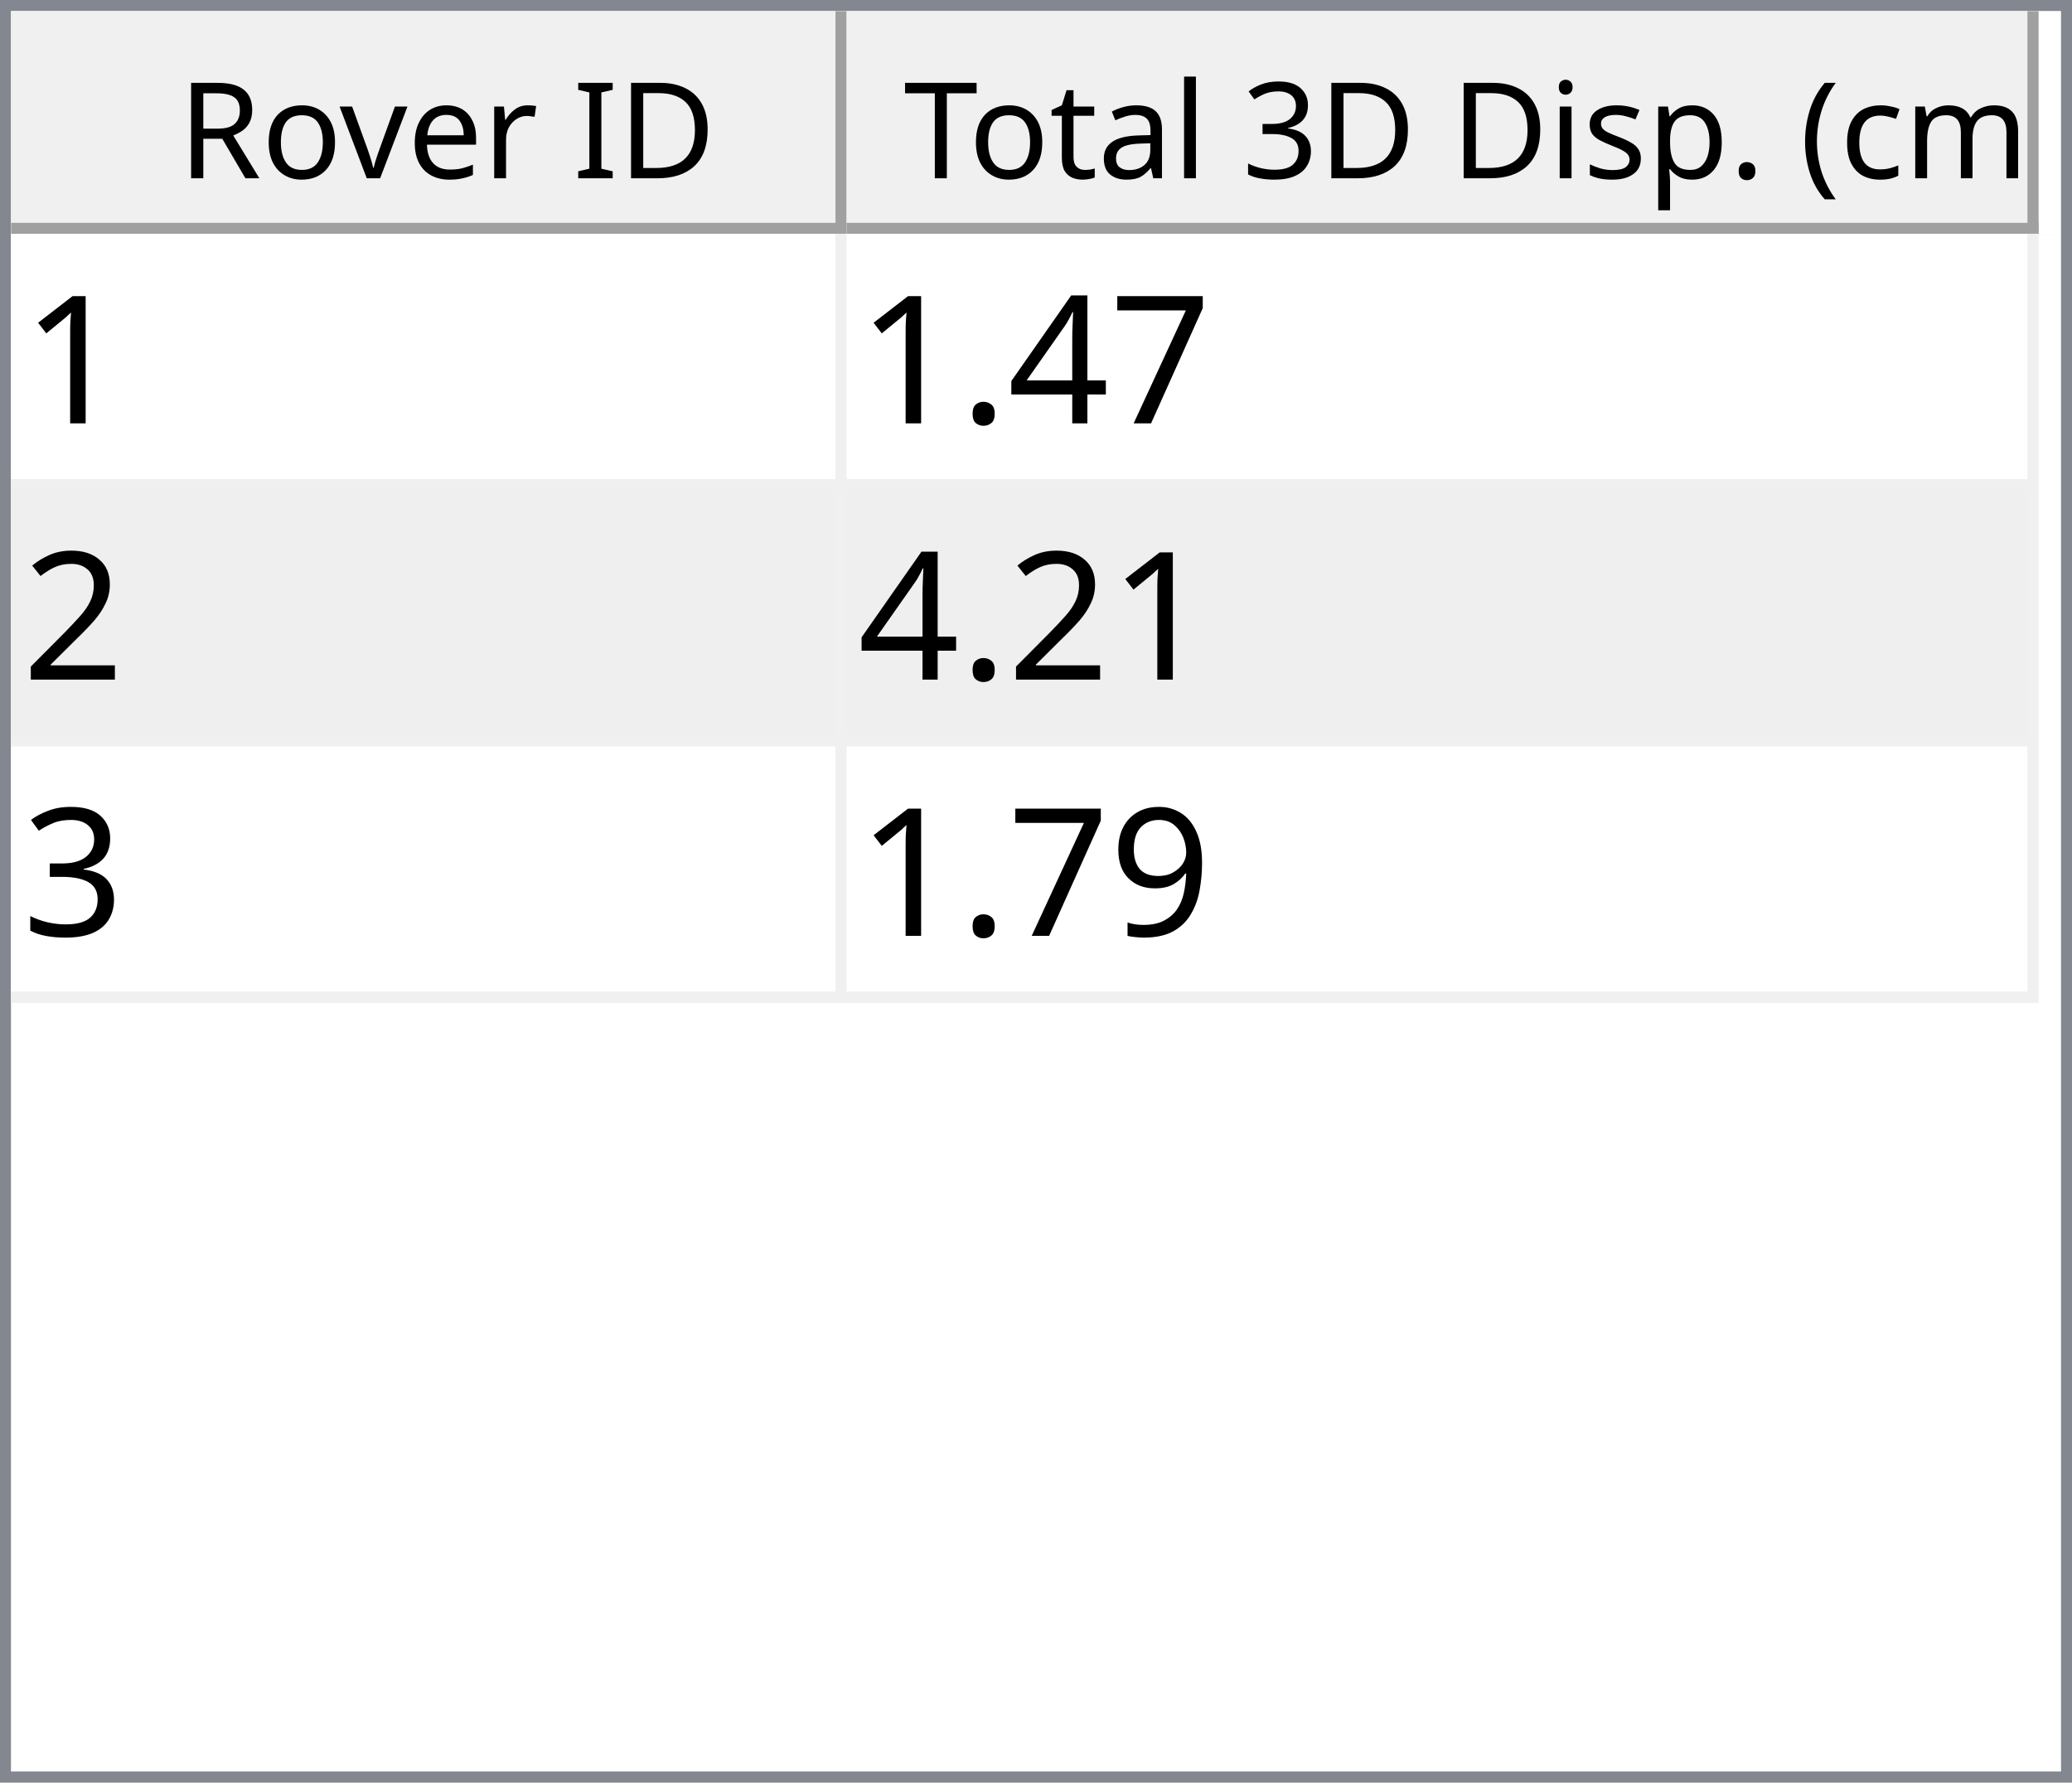
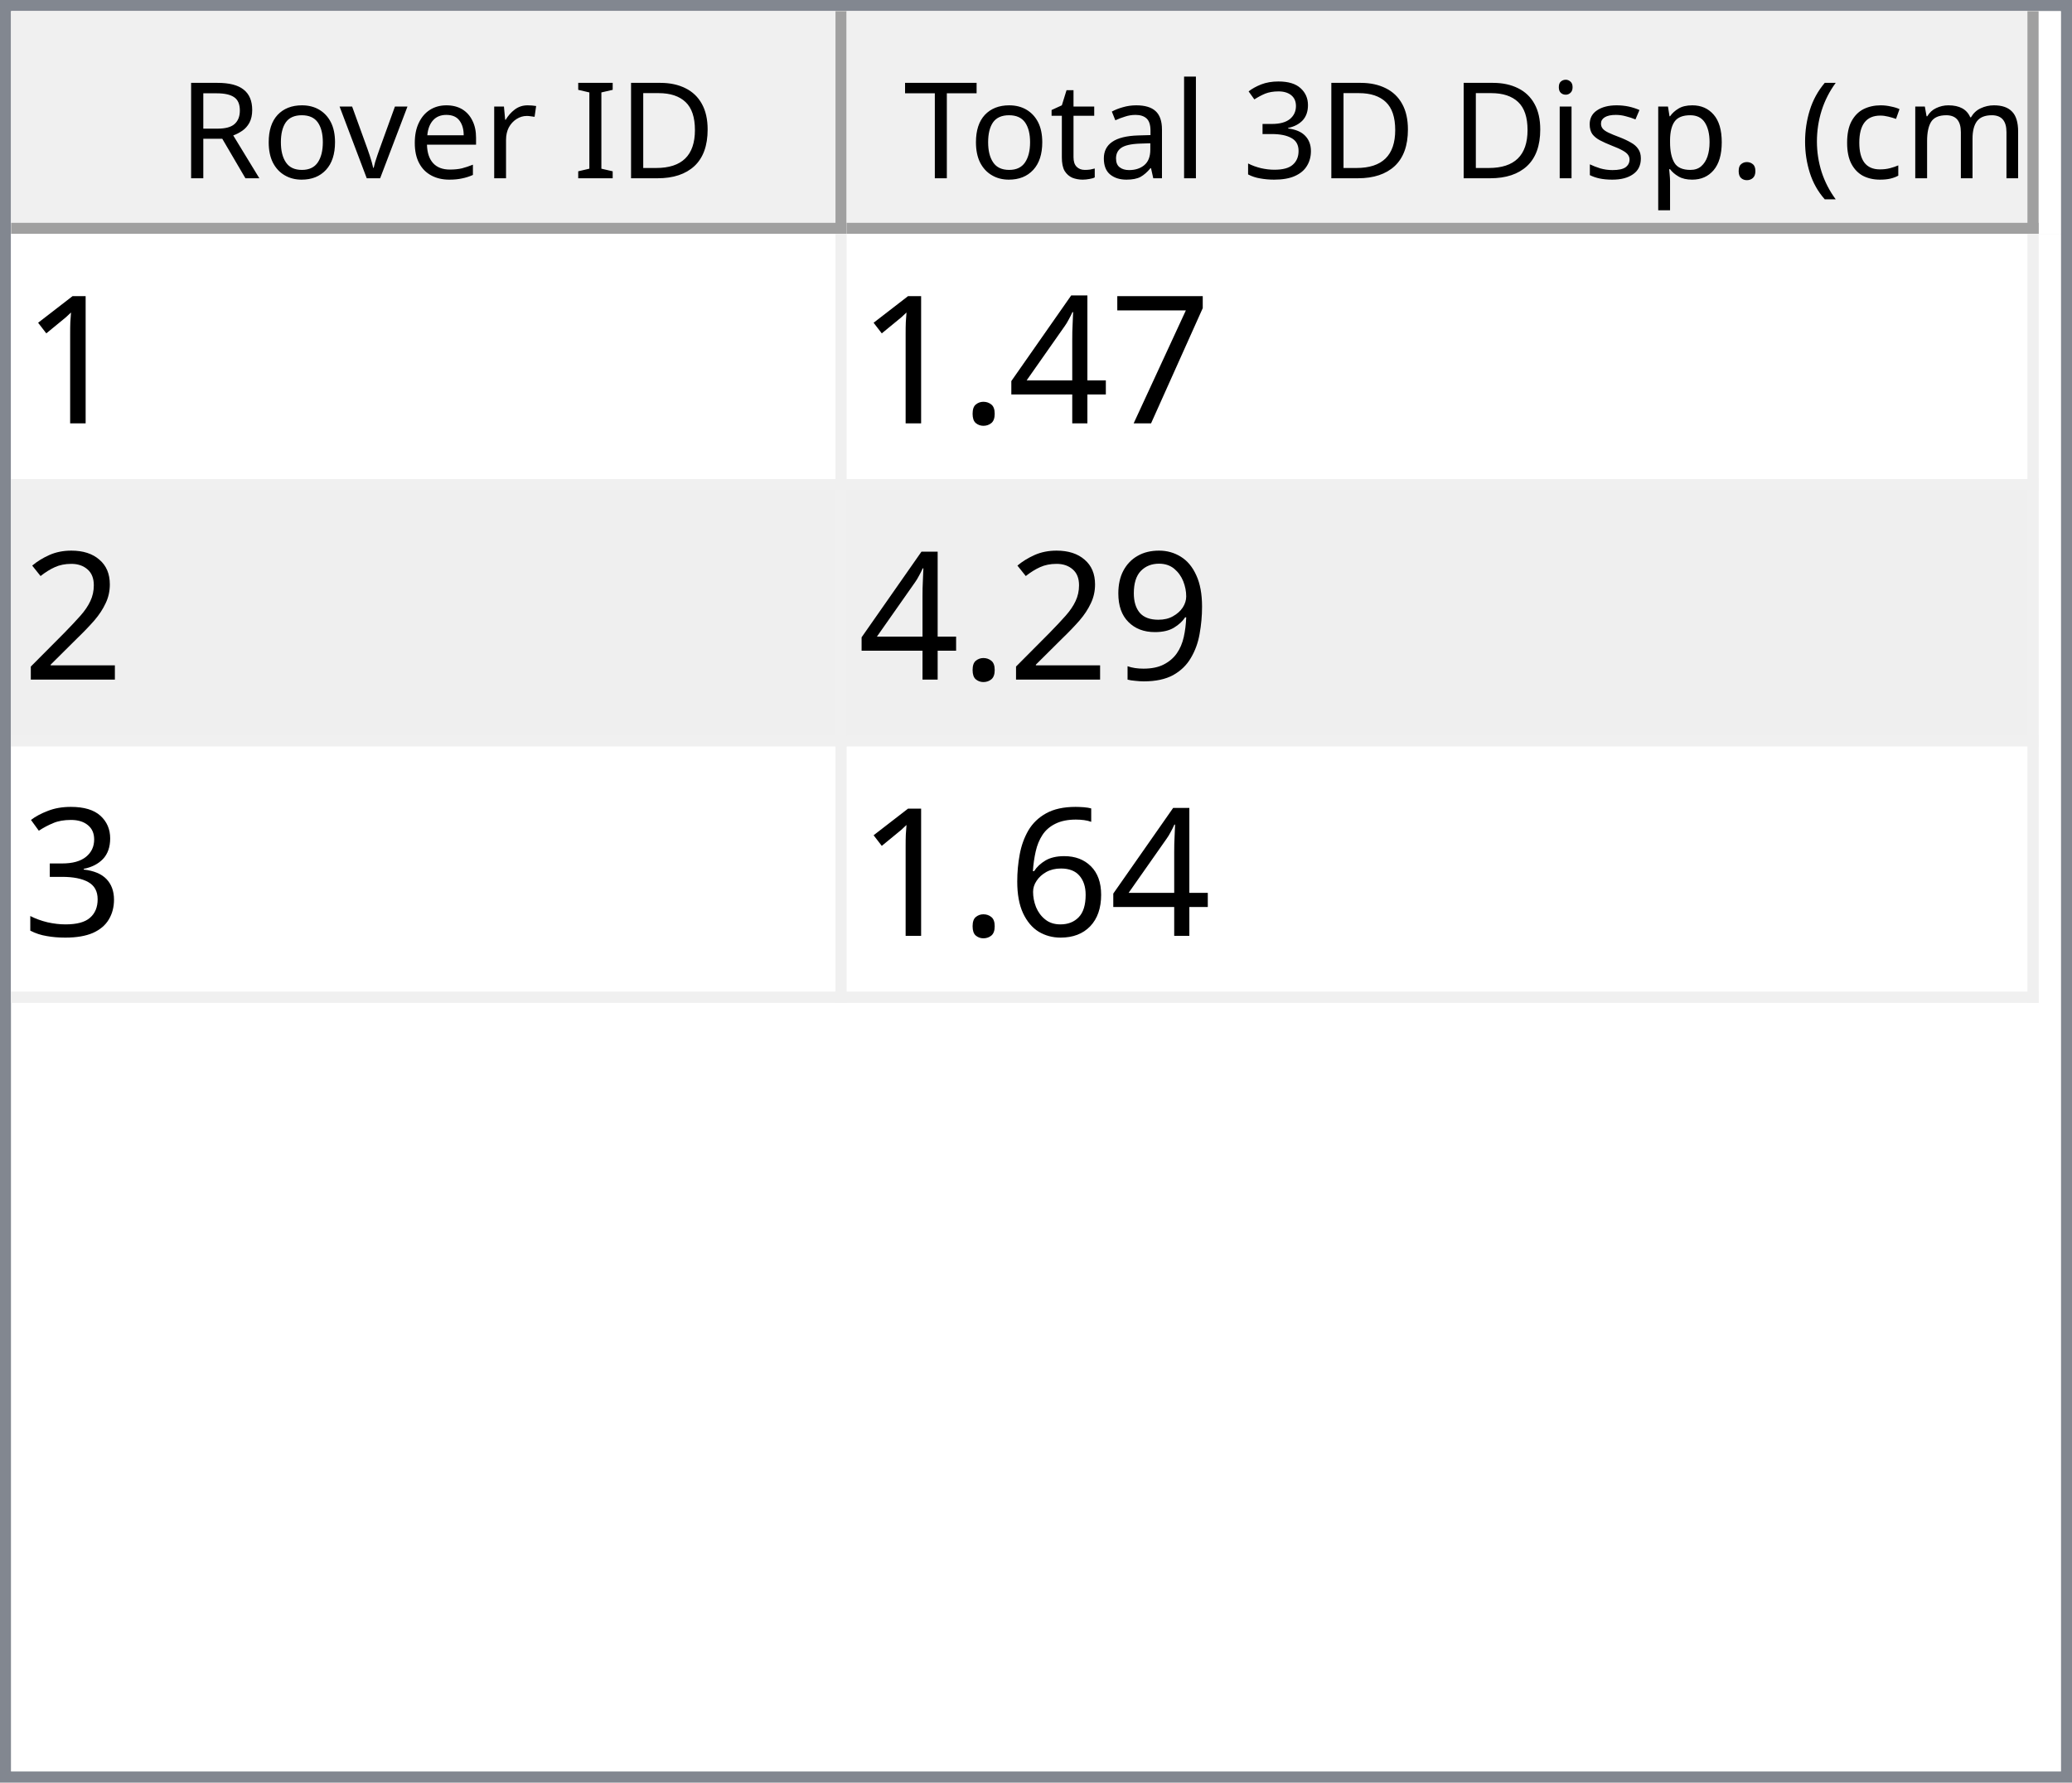
<svg xmlns="http://www.w3.org/2000/svg" style="fill-opacity:1; color-rendering:auto; color-interpolation:auto; text-rendering:auto; stroke:black; stroke-linecap:square; stroke-miterlimit:10; shape-rendering:auto; stroke-opacity:1; fill:black; stroke-dasharray:none; font-weight:normal; stroke-width:1; font-family:'Dialog'; font-style:normal; stroke-linejoin:miter; font-size:12px; stroke-dashoffset:0; image-rendering:auto;" width="186" height="160">
  <defs id="genericDefs" />
  <g>
    <defs id="defs1">
      <clipPath clipPathUnits="userSpaceOnUse" id="clipPath1">
        <path d="M0 0 L186 0 L186 160 L0 160 L0 0 Z" />
      </clipPath>
      <clipPath clipPathUnits="userSpaceOnUse" id="clipPath2">
        <path d="M0 0 L0 160 L186 160 L186 0 Z" />
      </clipPath>
      <clipPath clipPathUnits="userSpaceOnUse" id="clipPath3">
        <path d="M0 0 L0 20 L184 20 L184 0 Z" />
      </clipPath>
      <clipPath clipPathUnits="userSpaceOnUse" id="clipPath4">
        <path d="M0 0 L0 20 L75 20 L75 0 Z" />
      </clipPath>
      <clipPath clipPathUnits="userSpaceOnUse" id="clipPath5">
        <path d="M1 1 L1 19 L74 19 L74 1 Z" />
      </clipPath>
      <clipPath clipPathUnits="userSpaceOnUse" id="clipPath6">
        <path d="M0 0 L0 18 L73 18 L73 0 Z" />
      </clipPath>
      <clipPath clipPathUnits="userSpaceOnUse" id="clipPath7">
        <path d="M-0.5 -0.5 L-0.5 19.5 L74.5 19.5 L74.5 -0.5 Z" />
      </clipPath>
      <clipPath clipPathUnits="userSpaceOnUse" id="clipPath8">
        <path d="M0 0 L0 20 L107 20 L107 0 Z" />
      </clipPath>
      <clipPath clipPathUnits="userSpaceOnUse" id="clipPath9">
        <path d="M1 1 L1 19 L106 19 L106 1 Z" />
      </clipPath>
      <clipPath clipPathUnits="userSpaceOnUse" id="clipPath10">
        <path d="M0 0 L0 18 L105 18 L105 0 Z" />
      </clipPath>
      <clipPath clipPathUnits="userSpaceOnUse" id="clipPath11">
        <path d="M-0.5 -0.5 L-0.5 19.5 L106.5 19.5 L106.5 -0.5 Z" />
      </clipPath>
      <clipPath clipPathUnits="userSpaceOnUse" id="clipPath12">
        <path d="M0 0 L0 138 L184 138 L184 0 Z" />
      </clipPath>
      <clipPath clipPathUnits="userSpaceOnUse" id="clipPath13">
        <path d="M0 0 L0 69 L182 69 L182 0 Z" />
      </clipPath>
      <clipPath clipPathUnits="userSpaceOnUse" id="clipPath14">
        <path d="M-0.5 -0.5 L-0.5 68.5 L181.5 68.5 L181.5 -0.5 Z" />
      </clipPath>
      <clipPath clipPathUnits="userSpaceOnUse" id="clipPath15">
        <path d="M0 0 L0 22 L74 22 L74 0 Z" />
      </clipPath>
      <clipPath clipPathUnits="userSpaceOnUse" id="clipPath16">
        <path d="M0 0 L0 22 L106 22 L106 0 Z" />
      </clipPath>
      <font horiz-adv-x="64.551" id="font1">
        <font-face ascent="107.91" descent="25.098" units-per-em="100" style="font-style:normal; font-family:Segoe UI; font-weight:normal;" />
        <missing-glyph horiz-adv-x="64.551" d="M8.109 0 L8.109 68.266 L56.453 68.266 L56.453 0 L8.109 0 ZM15.328 7.234 L49.219 7.234 L49.219 61.031 L15.328 61.031 L15.328 7.234 Z" />
        <glyph unicode="D" horiz-adv-x="70.117" d="M9.188 0 L9.188 70.016 L28.516 70.016 Q65.531 70.016 65.531 35.891 Q65.531 19.672 55.25 9.836 Q44.969 0 27.734 0 L9.188 0 ZM17.391 62.594 L17.391 7.422 L27.828 7.422 Q41.609 7.422 49.273 14.797 Q56.938 22.172 56.938 35.688 Q56.938 62.594 28.328 62.594 L17.391 62.594 Z" />
        <glyph unicode="I" horiz-adv-x="26.611" d="M17.391 0 L9.188 0 L9.188 70.016 L17.391 70.016 L17.391 0 Z" />
        <glyph unicode=" " horiz-adv-x="27.393" d="" />
        <glyph unicode="r" horiz-adv-x="34.766" d="M34.188 41.891 Q32.078 43.5 28.125 43.5 Q23 43.5 19.555 38.672 Q16.109 33.844 16.109 25.484 L16.109 0 L8.109 0 L8.109 50 L16.109 50 L16.109 39.703 L16.312 39.703 Q18.016 44.969 21.531 47.922 Q25.047 50.875 29.391 50.875 Q32.516 50.875 34.188 50.203 L34.188 41.891 Z" />
        <glyph unicode="e" horiz-adv-x="52.295" d="M48.297 23 L12.984 23 Q13.188 14.656 17.484 10.109 Q21.781 5.562 29.297 5.562 Q37.75 5.562 44.828 11.141 L44.828 3.609 Q38.234 -1.172 27.391 -1.172 Q16.797 -1.172 10.742 5.641 Q4.688 12.453 4.688 24.812 Q4.688 36.469 11.305 43.82 Q17.922 51.172 27.734 51.172 Q37.547 51.172 42.922 44.828 Q48.297 38.484 48.297 27.203 L48.297 23 ZM40.094 29.781 Q40.047 36.719 36.75 40.578 Q33.453 44.438 27.594 44.438 Q21.922 44.438 17.969 40.383 Q14.016 36.328 13.094 29.781 L40.094 29.781 Z" />
        <glyph unicode="v" horiz-adv-x="47.9" d="M47.406 50 L27.484 0 L19.625 0 L0.688 50 L9.469 50 L22.172 13.672 Q23.578 9.672 23.922 6.688 L24.125 6.688 Q24.609 10.453 25.688 13.484 L38.969 50 L47.406 50 Z" />
        <glyph unicode="o" horiz-adv-x="58.594" d="M29 -1.172 Q17.922 -1.172 11.305 5.836 Q4.688 12.844 4.688 24.422 Q4.688 37.016 11.57 44.094 Q18.453 51.172 30.172 51.172 Q41.359 51.172 47.633 44.289 Q53.906 37.406 53.906 25.203 Q53.906 13.234 47.141 6.031 Q40.375 -1.172 29 -1.172 ZM29.594 44.438 Q21.875 44.438 17.383 39.188 Q12.891 33.938 12.891 24.703 Q12.891 15.828 17.43 10.695 Q21.969 5.562 29.594 5.562 Q37.359 5.562 41.531 10.594 Q45.703 15.625 45.703 24.906 Q45.703 34.281 41.531 39.359 Q37.359 44.438 29.594 44.438 Z" />
        <glyph unicode="R" horiz-adv-x="59.814" d="M59.375 0 L49.609 0 L37.891 19.625 Q36.281 22.359 34.766 24.289 Q33.25 26.219 31.664 27.438 Q30.078 28.656 28.25 29.219 Q26.422 29.781 24.125 29.781 L17.391 29.781 L17.391 0 L9.188 0 L9.188 70.016 L30.078 70.016 Q34.672 70.016 38.555 68.867 Q42.438 67.719 45.289 65.375 Q48.141 63.031 49.758 59.547 Q51.375 56.062 51.375 51.375 Q51.375 47.703 50.273 44.656 Q49.172 41.609 47.148 39.211 Q45.125 36.812 42.266 35.133 Q39.406 33.453 35.844 32.516 L35.844 32.328 Q37.594 31.547 38.891 30.547 Q40.188 29.547 41.359 28.18 Q42.531 26.812 43.68 25.078 Q44.828 23.344 46.234 21.047 L59.375 0 ZM17.391 62.594 L17.391 37.203 L28.516 37.203 Q31.594 37.203 34.203 38.133 Q36.812 39.062 38.719 40.797 Q40.625 42.531 41.703 45.047 Q42.781 47.562 42.781 50.688 Q42.781 56.297 39.141 59.445 Q35.5 62.594 28.609 62.594 L17.391 62.594 Z" />
        <glyph unicode=")" horiz-adv-x="30.176" d="M8.297 -15.922 L1.172 -15.922 Q16.406 2.344 16.406 26.812 Q16.406 51.469 1.078 70.016 L8.297 70.016 Q23.531 52.156 23.531 26.703 Q23.531 1.375 8.297 -15.922 Z" />
        <glyph unicode="m" horiz-adv-x="86.133" d="M79.109 0 L71.094 0 L71.094 28.719 Q71.094 37.016 68.531 40.727 Q65.969 44.438 59.906 44.438 Q54.781 44.438 51.195 39.75 Q47.609 35.062 47.609 28.516 L47.609 0 L39.594 0 L39.594 29.688 Q39.594 44.438 28.219 44.438 Q22.953 44.438 19.531 40.016 Q16.109 35.594 16.109 28.516 L16.109 0 L8.109 0 L8.109 50 L16.109 50 L16.109 42.094 L16.312 42.094 Q21.625 51.172 31.844 51.172 Q36.969 51.172 40.773 48.312 Q44.578 45.453 46 40.828 Q51.562 51.172 62.594 51.172 Q79.109 51.172 79.109 30.812 L79.109 0 Z" />
        <glyph unicode="c" horiz-adv-x="46.191" d="M42.188 2.297 Q36.422 -1.172 28.516 -1.172 Q17.828 -1.172 11.258 5.789 Q4.688 12.75 4.688 23.828 Q4.688 36.188 11.766 43.68 Q18.844 51.172 30.672 51.172 Q37.25 51.172 42.281 48.734 L42.281 40.531 Q36.719 44.438 30.375 44.438 Q22.703 44.438 17.797 38.945 Q12.891 33.453 12.891 24.516 Q12.891 15.719 17.508 10.641 Q22.125 5.562 29.891 5.562 Q36.422 5.562 42.188 9.906 L42.188 2.297 Z" />
        <glyph unicode="(" horiz-adv-x="30.176" d="M29.109 -15.922 L21.969 -15.922 Q6.844 1.375 6.844 26.703 Q6.844 52.156 21.969 70.016 L29.203 70.016 Q13.875 51.469 13.875 26.812 Q13.875 2.344 29.109 -15.922 Z" />
        <glyph unicode="." horiz-adv-x="21.68" d="M10.891 -1.078 Q8.641 -1.078 7.055 0.539 Q5.469 2.156 5.469 4.391 Q5.469 6.641 7.055 8.273 Q8.641 9.906 10.891 9.906 Q13.188 9.906 14.797 8.273 Q16.406 6.641 16.406 4.391 Q16.406 2.156 14.797 0.539 Q13.188 -1.078 10.891 -1.078 Z" />
        <glyph unicode="p" horiz-adv-x="58.789" d="M16.312 7.234 L16.109 7.234 L16.109 -23 L8.109 -23 L8.109 50 L16.109 50 L16.109 41.219 L16.312 41.219 Q22.219 51.172 33.594 51.172 Q43.266 51.172 48.688 44.461 Q54.109 37.75 54.109 26.469 Q54.109 13.922 48 6.375 Q41.891 -1.172 31.297 -1.172 Q21.578 -1.172 16.312 7.234 ZM16.109 27.391 L16.109 20.406 Q16.109 14.203 20.141 9.883 Q24.172 5.562 30.375 5.562 Q37.641 5.562 41.773 11.133 Q45.906 16.703 45.906 26.609 Q45.906 34.969 42.047 39.703 Q38.188 44.438 31.594 44.438 Q24.609 44.438 20.359 39.578 Q16.109 34.719 16.109 27.391 Z" />
        <glyph unicode="s" horiz-adv-x="42.432" d="M5.078 1.812 L5.078 10.406 Q11.625 5.562 19.484 5.562 Q30.031 5.562 30.031 12.594 Q30.031 14.594 29.125 15.992 Q28.219 17.391 26.68 18.461 Q25.141 19.531 23.07 20.383 Q21 21.234 18.609 22.172 Q15.281 23.484 12.766 24.828 Q10.25 26.172 8.57 27.859 Q6.891 29.547 6.031 31.695 Q5.172 33.844 5.172 36.719 Q5.172 40.234 6.789 42.945 Q8.406 45.656 11.086 47.484 Q13.766 49.312 17.211 50.242 Q20.656 51.172 24.312 51.172 Q30.812 51.172 35.938 48.922 L35.938 40.828 Q30.422 44.438 23.25 44.438 Q21 44.438 19.195 43.922 Q17.391 43.406 16.094 42.477 Q14.797 41.547 14.086 40.258 Q13.375 38.969 13.375 37.406 Q13.375 35.453 14.086 34.133 Q14.797 32.812 16.164 31.789 Q17.531 30.766 19.484 29.938 Q21.438 29.109 23.922 28.125 Q27.25 26.859 29.883 25.516 Q32.516 24.172 34.375 22.484 Q36.234 20.797 37.234 18.602 Q38.234 16.406 38.234 13.375 Q38.234 9.672 36.602 6.938 Q34.969 4.203 32.234 2.398 Q29.5 0.594 25.93 -0.289 Q22.359 -1.172 18.453 -1.172 Q10.75 -1.172 5.078 1.812 Z" />
        <glyph unicode="i" horiz-adv-x="24.219" d="M12.203 62.703 Q10.062 62.703 8.547 64.164 Q7.031 65.625 7.031 67.875 Q7.031 70.125 8.547 71.609 Q10.062 73.094 12.203 73.094 Q14.406 73.094 15.945 71.609 Q17.484 70.125 17.484 67.875 Q17.484 65.719 15.945 64.211 Q14.406 62.703 12.203 62.703 ZM16.109 0 L8.109 0 L8.109 50 L16.109 50 L16.109 0 Z" />
        <glyph unicode="3" horiz-adv-x="53.906" d="M46.531 19.828 Q46.531 15.094 44.75 11.211 Q42.969 7.328 39.719 4.57 Q36.469 1.812 31.93 0.297 Q27.391 -1.219 21.922 -1.219 Q11.922 -1.219 6 2.594 L6 11.188 Q13.094 5.609 22.219 5.609 Q25.875 5.609 28.828 6.539 Q31.781 7.469 33.906 9.227 Q36.031 10.984 37.18 13.477 Q38.328 15.969 38.328 19.094 Q38.328 32.812 18.797 32.812 L12.984 32.812 L12.984 39.594 L18.5 39.594 Q35.797 39.594 35.797 52.484 Q35.797 64.406 22.609 64.406 Q15.188 64.406 8.688 59.422 L8.688 67.188 Q15.375 71.188 24.609 71.188 Q29 71.188 32.57 69.969 Q36.141 68.75 38.68 66.555 Q41.219 64.359 42.609 61.281 Q44 58.203 44 54.5 Q44 40.672 30.031 36.719 L30.031 36.531 Q33.594 36.141 36.625 34.797 Q39.656 33.453 41.852 31.305 Q44.047 29.156 45.289 26.25 Q46.531 23.344 46.531 19.828 Z" />
        <glyph unicode="l" horiz-adv-x="24.219" d="M16.109 0 L8.109 0 L8.109 74.031 L16.109 74.031 L16.109 0 Z" />
        <glyph unicode="a" horiz-adv-x="50.879" d="M43.891 0 L35.891 0 L35.891 7.812 L35.688 7.812 Q30.469 -1.172 20.312 -1.172 Q12.844 -1.172 8.617 2.781 Q4.391 6.734 4.391 13.281 Q4.391 27.297 20.906 29.594 L35.891 31.688 Q35.891 44.438 25.594 44.438 Q16.547 44.438 9.281 38.281 L9.281 46.484 Q16.656 51.172 26.266 51.172 Q43.891 51.172 43.891 32.516 L43.891 0 ZM35.891 25.297 L23.828 23.641 Q18.266 22.859 15.43 20.875 Q12.594 18.891 12.594 13.875 Q12.594 10.203 15.211 7.883 Q17.828 5.562 22.172 5.562 Q28.125 5.562 32.008 9.742 Q35.891 13.922 35.891 20.312 L35.891 25.297 Z" />
        <glyph unicode="t" horiz-adv-x="33.887" d="M31.297 0.484 Q28.469 -1.078 23.828 -1.078 Q10.688 -1.078 10.688 13.578 L10.688 43.172 L2.094 43.172 L2.094 50 L10.688 50 L10.688 62.203 L18.703 64.797 L18.703 50 L31.297 50 L31.297 43.172 L18.703 43.172 L18.703 14.984 Q18.703 9.969 20.414 7.82 Q22.125 5.672 26.078 5.672 Q29.109 5.672 31.297 7.328 L31.297 0.484 Z" />
        <glyph unicode="T" horiz-adv-x="52.393" d="M50.594 62.594 L30.375 62.594 L30.375 0 L22.172 0 L22.172 62.594 L2 62.594 L2 70.016 L50.594 70.016 L50.594 62.594 Z" />
      </font>
      <font horiz-adv-x="75.0" id="font2">
        <font-face ascent="100.537" descent="21.973" units-per-em="100" style="font-style:normal; font-family:sans-serif; font-weight:normal;" />
        <missing-glyph horiz-adv-x="75.0" d="M12.5 0 L12.5 62.5 L62.5 62.5 L62.5 0 L12.5 0 ZM14.062 1.562 L60.938 1.562 L60.938 60.938 L14.062 60.938 L14.062 1.562 Z" />
        <glyph unicode="1" horiz-adv-x="55.615" d="M37.25 0 L28.469 0 L28.469 56 Q25.297 52.984 20.141 49.953 Q14.984 46.922 10.891 45.406 L10.891 53.906 Q18.266 57.375 23.781 62.305 Q29.297 67.234 31.594 71.875 L37.25 71.875 L37.25 0 Z" />
        <glyph unicode="7" horiz-adv-x="55.615" d="M4.734 62.203 L4.734 70.656 L51.078 70.656 L51.078 63.812 Q44.234 56.547 37.523 44.484 Q30.812 32.422 27.156 19.672 Q24.516 10.688 23.781 0 L14.75 0 Q14.891 8.453 18.062 20.414 Q21.234 32.375 27.172 43.484 Q33.109 54.594 39.797 62.203 L4.734 62.203 Z" />
        <glyph unicode="4" horiz-adv-x="55.615" d="M32.328 0 L32.328 17.141 L1.266 17.141 L1.266 25.203 L33.938 71.578 L41.109 71.578 L41.109 25.203 L50.781 25.203 L50.781 17.141 L41.109 17.141 L41.109 0 L32.328 0 ZM32.328 25.203 L32.328 57.469 L9.906 25.203 L32.328 25.203 Z" />
        <glyph unicode="." horiz-adv-x="27.783" d="M9.078 0 L9.078 10.016 L19.094 10.016 L19.094 0 L9.078 0 Z" />
        <glyph unicode="2" horiz-adv-x="55.615" d="M50.344 8.453 L50.344 0 L3.031 0 Q2.938 3.172 4.047 6.109 Q5.859 10.938 9.836 15.625 Q13.812 20.312 21.344 26.469 Q33.016 36.031 37.117 41.625 Q41.219 47.219 41.219 52.203 Q41.219 57.422 37.477 61.008 Q33.734 64.594 27.734 64.594 Q21.391 64.594 17.578 60.789 Q13.766 56.984 13.719 50.25 L4.688 51.172 Q5.609 61.281 11.664 66.578 Q17.719 71.875 27.938 71.875 Q38.234 71.875 44.242 66.164 Q50.25 60.453 50.25 52 Q50.25 47.703 48.492 43.555 Q46.734 39.406 42.656 34.812 Q38.578 30.219 29.109 22.219 Q21.188 15.578 18.945 13.211 Q16.703 10.844 15.234 8.453 L50.344 8.453 Z" />
+         <glyph unicode="9" horiz-adv-x="55.615" d="M5.469 16.547 L13.922 17.328 Q14.984 11.375 18.016 8.688 Q21.047 6 25.781 6 Q29.828 6 32.883 7.859 Q35.938 9.719 37.891 12.82 Q39.844 15.922 41.164 21.195 Q42.484 26.469 42.484 31.938 Q42.484 32.516 42.438 33.688 Q39.797 29.5 35.234 26.883 Q30.672 24.266 25.344 24.266 Q16.453 24.266 10.305 30.711 Q4.156 37.156 4.156 47.703 Q4.156 58.594 10.578 65.234 Q17 71.875 26.656 71.875 Q33.641 71.875 39.43 68.117 Q45.219 64.359 48.219 57.398 Q51.219 50.438 51.219 37.25 Q51.219 23.531 48.242 15.406 Q45.266 7.281 39.383 3.031 Q33.5 -1.219 25.594 -1.219 Q17.188 -1.219 11.867 3.445 Q6.547 8.109 5.469 16.547 ZM41.453 48.141 Q41.453 55.719 37.43 60.156 Q33.406 64.594 27.734 64.594 Q21.875 64.594 17.531 59.812 Q13.188 55.031 13.188 47.406 Q13.188 40.578 17.312 36.305 Q21.438 32.031 27.484 32.031 Q33.594 32.031 37.523 36.305 Q41.453 40.578 41.453 48.141 Z" />
        <glyph unicode="3" horiz-adv-x="55.615" d="M4.203 18.891 L12.984 20.062 Q14.5 12.594 18.141 9.297 Q21.781 6 27 6 Q33.203 6 37.477 10.297 Q41.75 14.594 41.75 20.953 Q41.75 27 37.797 30.93 Q33.844 34.859 27.734 34.859 Q25.25 34.859 21.531 33.891 L22.516 41.609 Q23.391 41.5 23.922 41.5 Q29.547 41.5 34.039 44.43 Q38.531 47.359 38.531 53.469 Q38.531 58.297 35.258 61.477 Q31.984 64.656 26.812 64.656 Q21.688 64.656 18.266 61.43 Q14.844 58.203 13.875 51.766 L5.078 53.328 Q6.688 62.156 12.398 67.016 Q18.109 71.875 26.609 71.875 Q32.469 71.875 37.398 69.359 Q42.328 66.844 44.945 62.5 Q47.562 58.156 47.562 53.266 Q47.562 48.641 45.07 44.828 Q42.578 41.016 37.703 38.766 Q44.047 37.312 47.562 32.695 Q51.078 28.078 51.078 21.141 Q51.078 11.766 44.242 5.25 Q37.406 -1.266 26.953 -1.266 Q17.531 -1.266 11.305 4.352 Q5.078 9.969 4.203 18.891 Z" />
-         <glyph unicode="9" horiz-adv-x="55.615" d="M5.469 16.547 L13.922 17.328 Q14.984 11.375 18.016 8.688 Q21.047 6 25.781 6 Q29.828 6 32.883 7.859 Q35.938 9.719 37.891 12.82 Q39.844 15.922 41.164 21.195 Q42.484 26.469 42.484 31.938 Q42.484 32.516 42.438 33.688 Q39.797 29.5 35.234 26.883 Q30.672 24.266 25.344 24.266 Q16.453 24.266 10.305 30.711 Q4.156 37.156 4.156 47.703 Q4.156 58.594 10.578 65.234 Q17 71.875 26.656 71.875 Q33.641 71.875 39.43 68.117 Q45.219 64.359 48.219 57.398 Q51.219 50.438 51.219 37.25 Q51.219 23.531 48.242 15.406 Q45.266 7.281 39.383 3.031 Q33.5 -1.219 25.594 -1.219 Q17.188 -1.219 11.867 3.445 Q6.547 8.109 5.469 16.547 ZM41.453 48.141 Q41.453 55.719 37.43 60.156 Q33.406 64.594 27.734 64.594 Q21.875 64.594 17.531 59.812 Q13.188 55.031 13.188 47.406 Q13.188 40.578 17.312 36.305 Q21.438 32.031 27.484 32.031 Q33.594 32.031 37.523 36.305 Q41.453 40.578 41.453 48.141 Z" />
+         <glyph unicode="6" horiz-adv-x="55.615" d="M49.75 54.047 L41.016 53.375 Q39.844 58.547 37.703 60.891 Q34.125 64.656 28.906 64.656 Q24.703 64.656 21.531 62.312 Q17.391 59.281 14.992 53.469 Q12.594 47.656 12.5 36.922 Q15.672 41.75 20.266 44.094 Q24.859 46.438 29.891 46.438 Q38.672 46.438 44.852 39.969 Q51.031 33.5 51.031 23.25 Q51.031 16.5 48.125 10.719 Q45.219 4.938 40.141 1.859 Q35.062 -1.219 28.609 -1.219 Q17.625 -1.219 10.695 6.859 Q3.766 14.938 3.766 33.5 Q3.766 54.25 11.422 63.672 Q18.109 71.875 29.438 71.875 Q37.891 71.875 43.289 67.141 Q48.688 62.406 49.75 54.047 ZM13.875 23.188 Q13.875 18.656 15.797 14.508 Q17.719 10.359 21.188 8.18 Q24.656 6 28.469 6 Q34.031 6 38.039 10.492 Q42.047 14.984 42.047 22.703 Q42.047 30.125 38.086 34.398 Q34.125 38.672 28.125 38.672 Q22.172 38.672 18.023 34.398 Q13.875 30.125 13.875 23.188 Z" />
      </font>
    </defs>
    <g style="fill:white; stroke:white;">
      <rect x="0" y="0" width="186" style="clip-path:url(#clipPath1); stroke:none;" height="160" />
    </g>
    <g style="fill:white; text-rendering:optimizeSpeed; color-rendering:optimizeSpeed; image-rendering:optimizeSpeed; shape-rendering:crispEdges; stroke:white; color-interpolation:sRGB;">
      <rect x="0" width="186" height="160" y="0" style="stroke:none;" />
      <path style="stroke:none;" d="M0 160 L186 160 L186 0 L0 0 Z" />
    </g>
    <g style="fill:rgb(240,240,240); font-family:'Segoe UI'; stroke:rgb(240,240,240);">
      <rect x="0" y="0" width="186" style="clip-path:url(#clipPath2); stroke:none;" height="160" />
    </g>
    <g style="fill:rgb(130,135,144); font-family:'Segoe UI'; stroke:rgb(130,135,144);">
      <path d="M0 0 L186 0 L186 160 L0 160 L0 0 ZM1 1 L185 1 L185 159 L1 159 L1 1 Z" style="fill-rule:evenodd; clip-path:url(#clipPath2); stroke:none;" />
    </g>
    <g style="fill:white; font-family:'Segoe UI'; stroke:white;" transform="translate(1,1)">
      <rect x="0" y="0" width="184" style="clip-path:url(#clipPath3); stroke:none;" height="20" />
    </g>
    <g style="fill:rgb(240,240,240); font-family:'Segoe UI'; stroke:rgb(240,240,240);" transform="translate(1,1)">
      <rect x="0" y="0" width="75" style="clip-path:url(#clipPath4); stroke:none;" height="20" />
    </g>
    <g style="font-family:'Segoe UI';" transform="translate(2,2)">
      <text x="14" xml:space="preserve" y="14" style="clip-path:url(#clipPath6); stroke:none;">Rover ID</text>
    </g>
    <g style="fill:rgb(160,160,160); font-family:'Segoe UI'; stroke:rgb(160,160,160); stroke-linejoin:bevel;" transform="translate(1.5,1.5)">
      <line x1="74" x2="74" y1="0" style="fill:none; clip-path:url(#clipPath7);" y2="19" />
    </g>
    <g style="fill:rgb(160,160,160); font-family:'Segoe UI'; stroke:rgb(160,160,160); stroke-linejoin:bevel;" transform="matrix(1,0,0,1,1,1) translate(0.5,0.5)">
      <line x1="0" x2="74" y1="19" style="fill:none; clip-path:url(#clipPath7);" y2="19" />
    </g>
    <g style="fill:rgb(240,240,240); font-family:'Segoe UI'; stroke:rgb(240,240,240);" transform="translate(76,1)">
      <rect x="0" y="0" width="107" style="clip-path:url(#clipPath8); stroke:none;" height="20" />
    </g>
    <g style="font-family:'Segoe UI';" transform="translate(77,2)">
      <text x="1" xml:space="preserve" y="14" style="clip-path:url(#clipPath10); stroke:none;"> Total 3D Disp. (cm)</text>
    </g>
    <g style="fill:rgb(160,160,160); font-family:'Segoe UI'; stroke:rgb(160,160,160); stroke-linejoin:bevel;" transform="translate(76.5,1.5)">
      <line x1="106" x2="106" y1="0" style="fill:none; clip-path:url(#clipPath11);" y2="19" />
    </g>
    <g style="fill:rgb(160,160,160); font-family:'Segoe UI'; stroke:rgb(160,160,160); stroke-linejoin:bevel;" transform="matrix(1,0,0,1,76,1) translate(0.5,0.5)">
      <line x1="0" x2="106" y1="19" style="fill:none; clip-path:url(#clipPath11);" y2="19" />
    </g>
    <g style="fill:white; font-family:'Segoe UI'; stroke:white;" transform="translate(1,21)">
      <rect x="0" y="0" width="184" style="clip-path:url(#clipPath12); stroke:none;" height="138" />
    </g>
    <g style="fill:rgb(240,240,240); font-size:16px; font-family:sans-serif; stroke:rgb(240,240,240);" transform="translate(1,21)">
      <rect x="0" y="0" width="182" style="clip-path:url(#clipPath13); stroke:none;" height="69" />
      <line transform="translate(0.5,0.5)" x1="0" x2="181" y1="22" style="clip-path:url(#clipPath14); fill:none; stroke-linejoin:bevel;" y2="22" />
    </g>
    <g transform="matrix(1,0,0,1,1,21) translate(0.5,0.5)" style="fill:rgb(240,240,240); font-size:16px; font-family:sans-serif; stroke:rgb(240,240,240); stroke-linejoin:bevel;">
      <line x1="0" x2="181" y1="45" style="fill:none; clip-path:url(#clipPath14);" y2="45" />
    </g>
    <g transform="matrix(1,0,0,1,1,21) translate(0.5,0.5)" style="fill:rgb(240,240,240); font-size:16px; font-family:sans-serif; stroke:rgb(240,240,240); stroke-linejoin:bevel;">
      <line x1="0" x2="181" y1="68" style="fill:none; clip-path:url(#clipPath14);" y2="68" />
    </g>
    <g transform="matrix(1,0,0,1,1,21) translate(0.5,0.5)" style="fill:rgb(240,240,240); font-size:16px; font-family:sans-serif; stroke:rgb(240,240,240); stroke-linejoin:bevel;">
      <line x1="74" x2="74" y1="0" style="fill:none; clip-path:url(#clipPath14);" y2="68" />
    </g>
    <g transform="matrix(1,0,0,1,1,21) translate(0.5,0.5)" style="fill:rgb(240,240,240); font-size:16px; font-family:sans-serif; stroke:rgb(240,240,240); stroke-linejoin:bevel;">
      <line x1="181" x2="181" y1="0" style="fill:none; clip-path:url(#clipPath14);" y2="68" />
    </g>
    <g style="fill:white; font-size:16px; font-family:sans-serif; stroke:white;" transform="matrix(1,0,0,1,1,21)">
      <rect x="0" y="0" width="74" style="clip-path:url(#clipPath15); stroke:none;" height="22" />
      <text x="1" y="17" style="fill:black; clip-path:url(#clipPath15); stroke:none;" xml:space="preserve">1</text>
    </g>
    <g style="fill:white; font-size:16px; font-family:sans-serif; stroke:white;" transform="matrix(1,0,0,1,1,21) translate(75,0)">
      <rect x="0" y="0" width="106" style="clip-path:url(#clipPath16); stroke:none;" height="22" />
      <text x="1" y="17" style="fill:black; clip-path:url(#clipPath16); stroke:none;" xml:space="preserve">1.47</text>
    </g>
    <g style="fill:rgb(239,239,239); font-size:16px; font-family:sans-serif; stroke:rgb(239,239,239);" transform="matrix(1,0,0,1,1,21) translate(0,23)">
      <rect x="0" y="0" width="74" style="clip-path:url(#clipPath15); stroke:none;" height="22" />
      <text x="1" y="17" style="fill:black; clip-path:url(#clipPath15); stroke:none;" xml:space="preserve">2</text>
    </g>
    <g style="fill:rgb(239,239,239); font-size:16px; font-family:sans-serif; stroke:rgb(239,239,239);" transform="matrix(1,0,0,1,1,21) translate(75,23)">
      <rect x="0" y="0" width="106" style="clip-path:url(#clipPath16); stroke:none;" height="22" />
-       <text x="1" y="17" style="fill:black; clip-path:url(#clipPath16); stroke:none;" xml:space="preserve">4.21</text>
+       <text x="1" y="17" style="fill:black; clip-path:url(#clipPath16); stroke:none;" xml:space="preserve">4.29</text>
    </g>
    <g style="fill:white; font-size:16px; font-family:sans-serif; stroke:white;" transform="matrix(1,0,0,1,1,21) translate(0,46)">
      <rect x="0" y="0" width="74" style="clip-path:url(#clipPath15); stroke:none;" height="22" />
      <text x="1" y="17" style="fill:black; clip-path:url(#clipPath15); stroke:none;" xml:space="preserve">3</text>
    </g>
    <g style="fill:white; font-size:16px; font-family:sans-serif; stroke:white;" transform="matrix(1,0,0,1,1,21) translate(75,46)">
      <rect x="0" y="0" width="106" style="clip-path:url(#clipPath16); stroke:none;" height="22" />
-       <text x="1" y="17" style="fill:black; clip-path:url(#clipPath16); stroke:none;" xml:space="preserve">1.79</text>
+       <text x="1" y="17" style="fill:black; clip-path:url(#clipPath16); stroke:none;" xml:space="preserve">1.64</text>
    </g>
  </g>
</svg>
